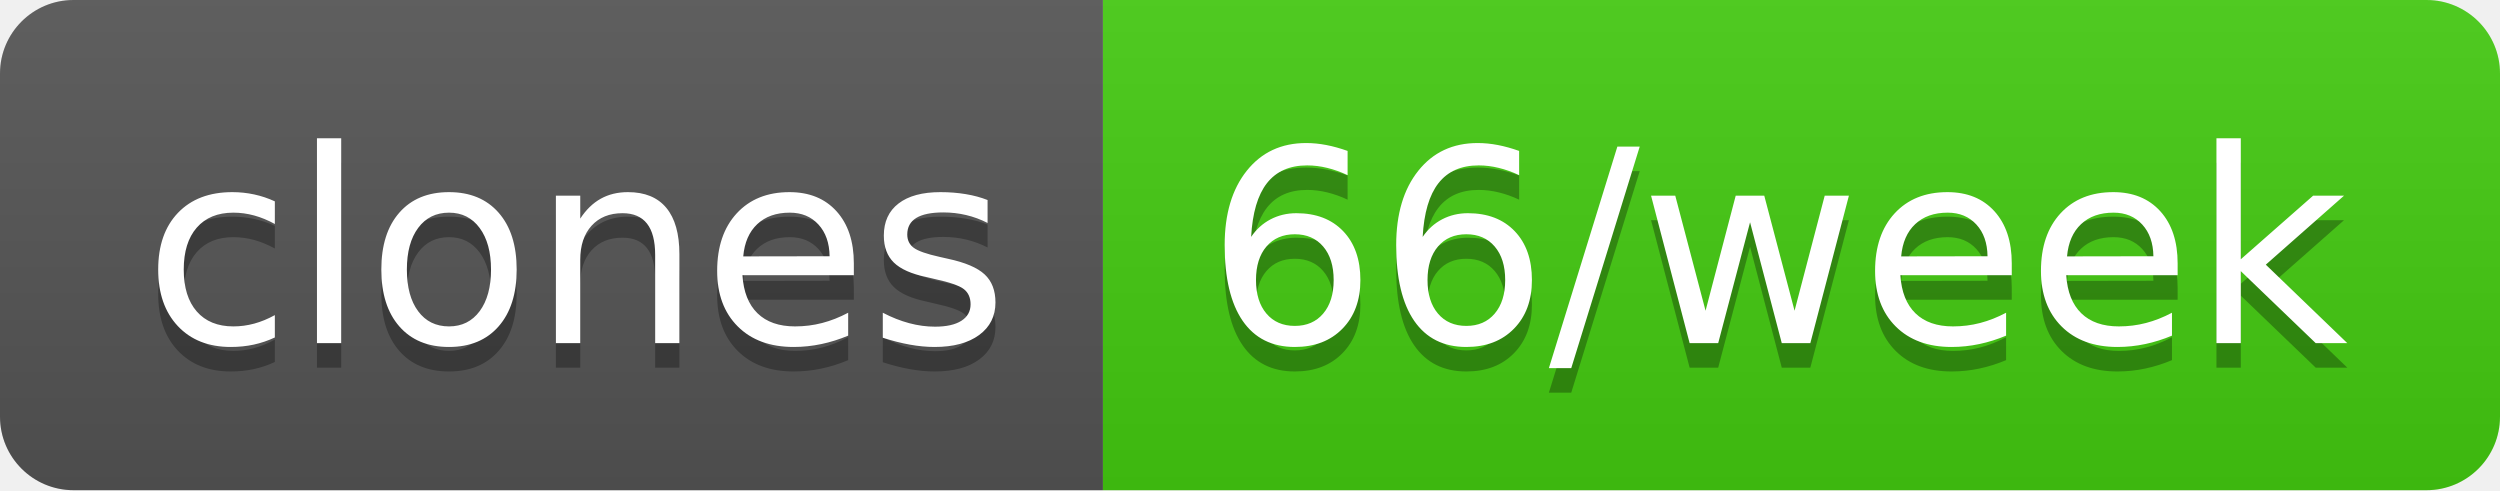
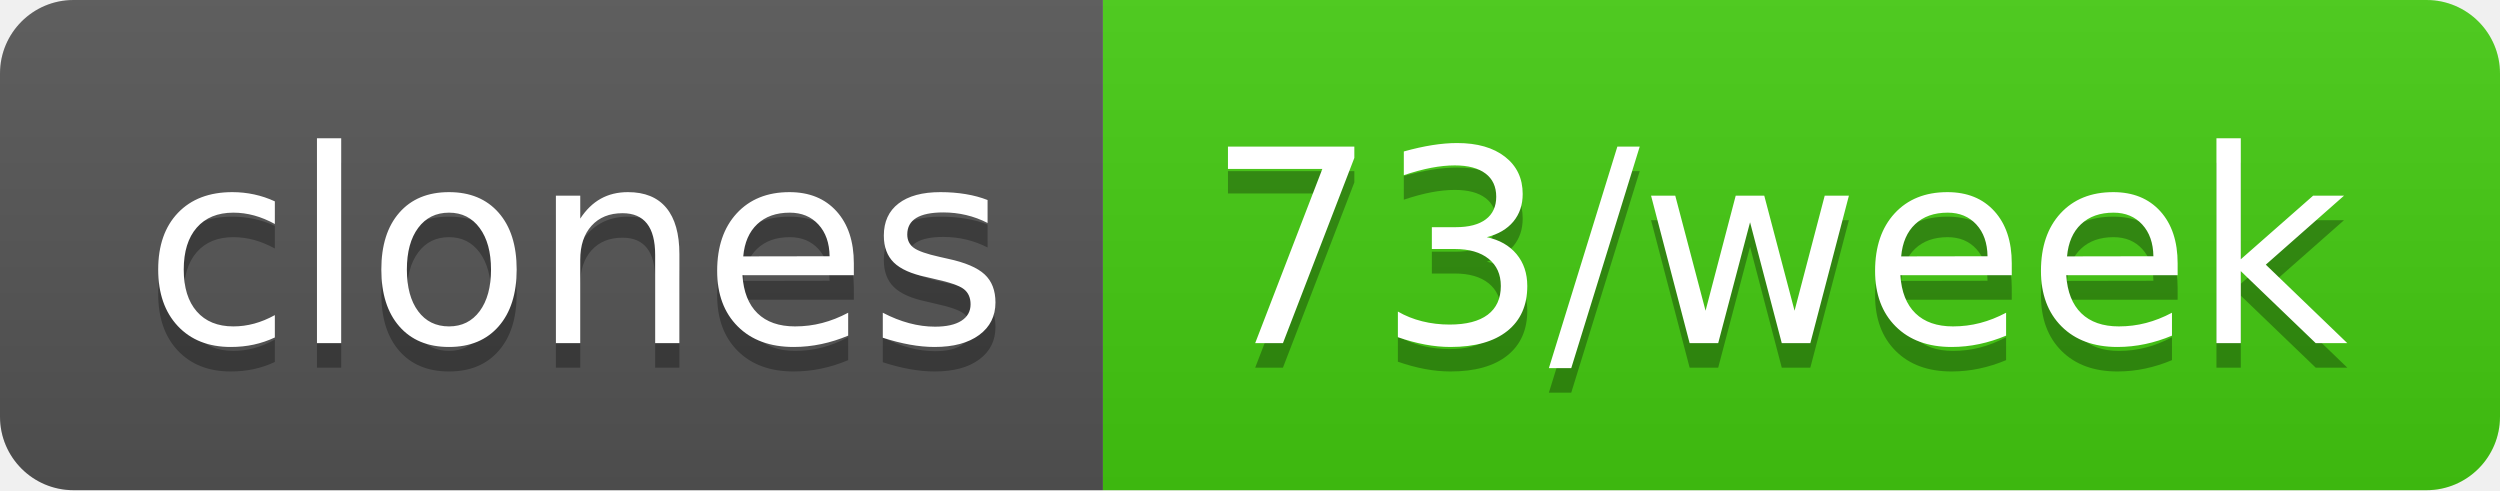
- <svg xmlns="http://www.w3.org/2000/svg" width="102" height="20" role="img" aria-label="clones: 66/week">
+ <svg xmlns="http://www.w3.org/2000/svg" width="102" height="20" role="img" aria-label="clones: 73/week">
  <linearGradient id="s" x2="0" y2="100%">
    <stop offset="0" stop-color="#bbb" stop-opacity=".1" />
    <stop offset="1" stop-opacity=".1" />
  </linearGradient>
  <clipPath id="r">
    <rect width="102" height="20" rx="3" fill="#fff" />
  </clipPath>
  <g clip-path="url(#r)">
    <rect width="45" height="20" fill="#555" />
    <rect x="45" width="57" height="20" fill="#4c1" />
    <rect width="102" height="20" fill="url(#s)" />
  </g>
  <g fill="#fff" text-anchor="middle" font-family="Verdana,Geneva,DejaVu Sans,sans-serif" text-rendering="geometricPrecision" font-size="110">
    <text aria-hidden="true" x="235" y="150" fill="#010101" fill-opacity=".3" transform="scale(.1)" textLength="350">clones</text>
    <text x="235" y="140" transform="scale(.1)" fill="#fff" textLength="350">clones</text>
-     <text aria-hidden="true" x="725" y="150" fill="#010101" fill-opacity=".3" transform="scale(.1)" textLength="470">66/week</text>
-     <text x="725" y="140" transform="scale(.1)" fill="#fff" textLength="470">66/week</text>
+     <text aria-hidden="true" x="725" y="150" fill="#010101" fill-opacity=".3" transform="scale(.1)" textLength="470">73/week</text>
+     <text x="725" y="140" transform="scale(.1)" fill="#fff" textLength="470">73/week</text>
  </g>
</svg>
